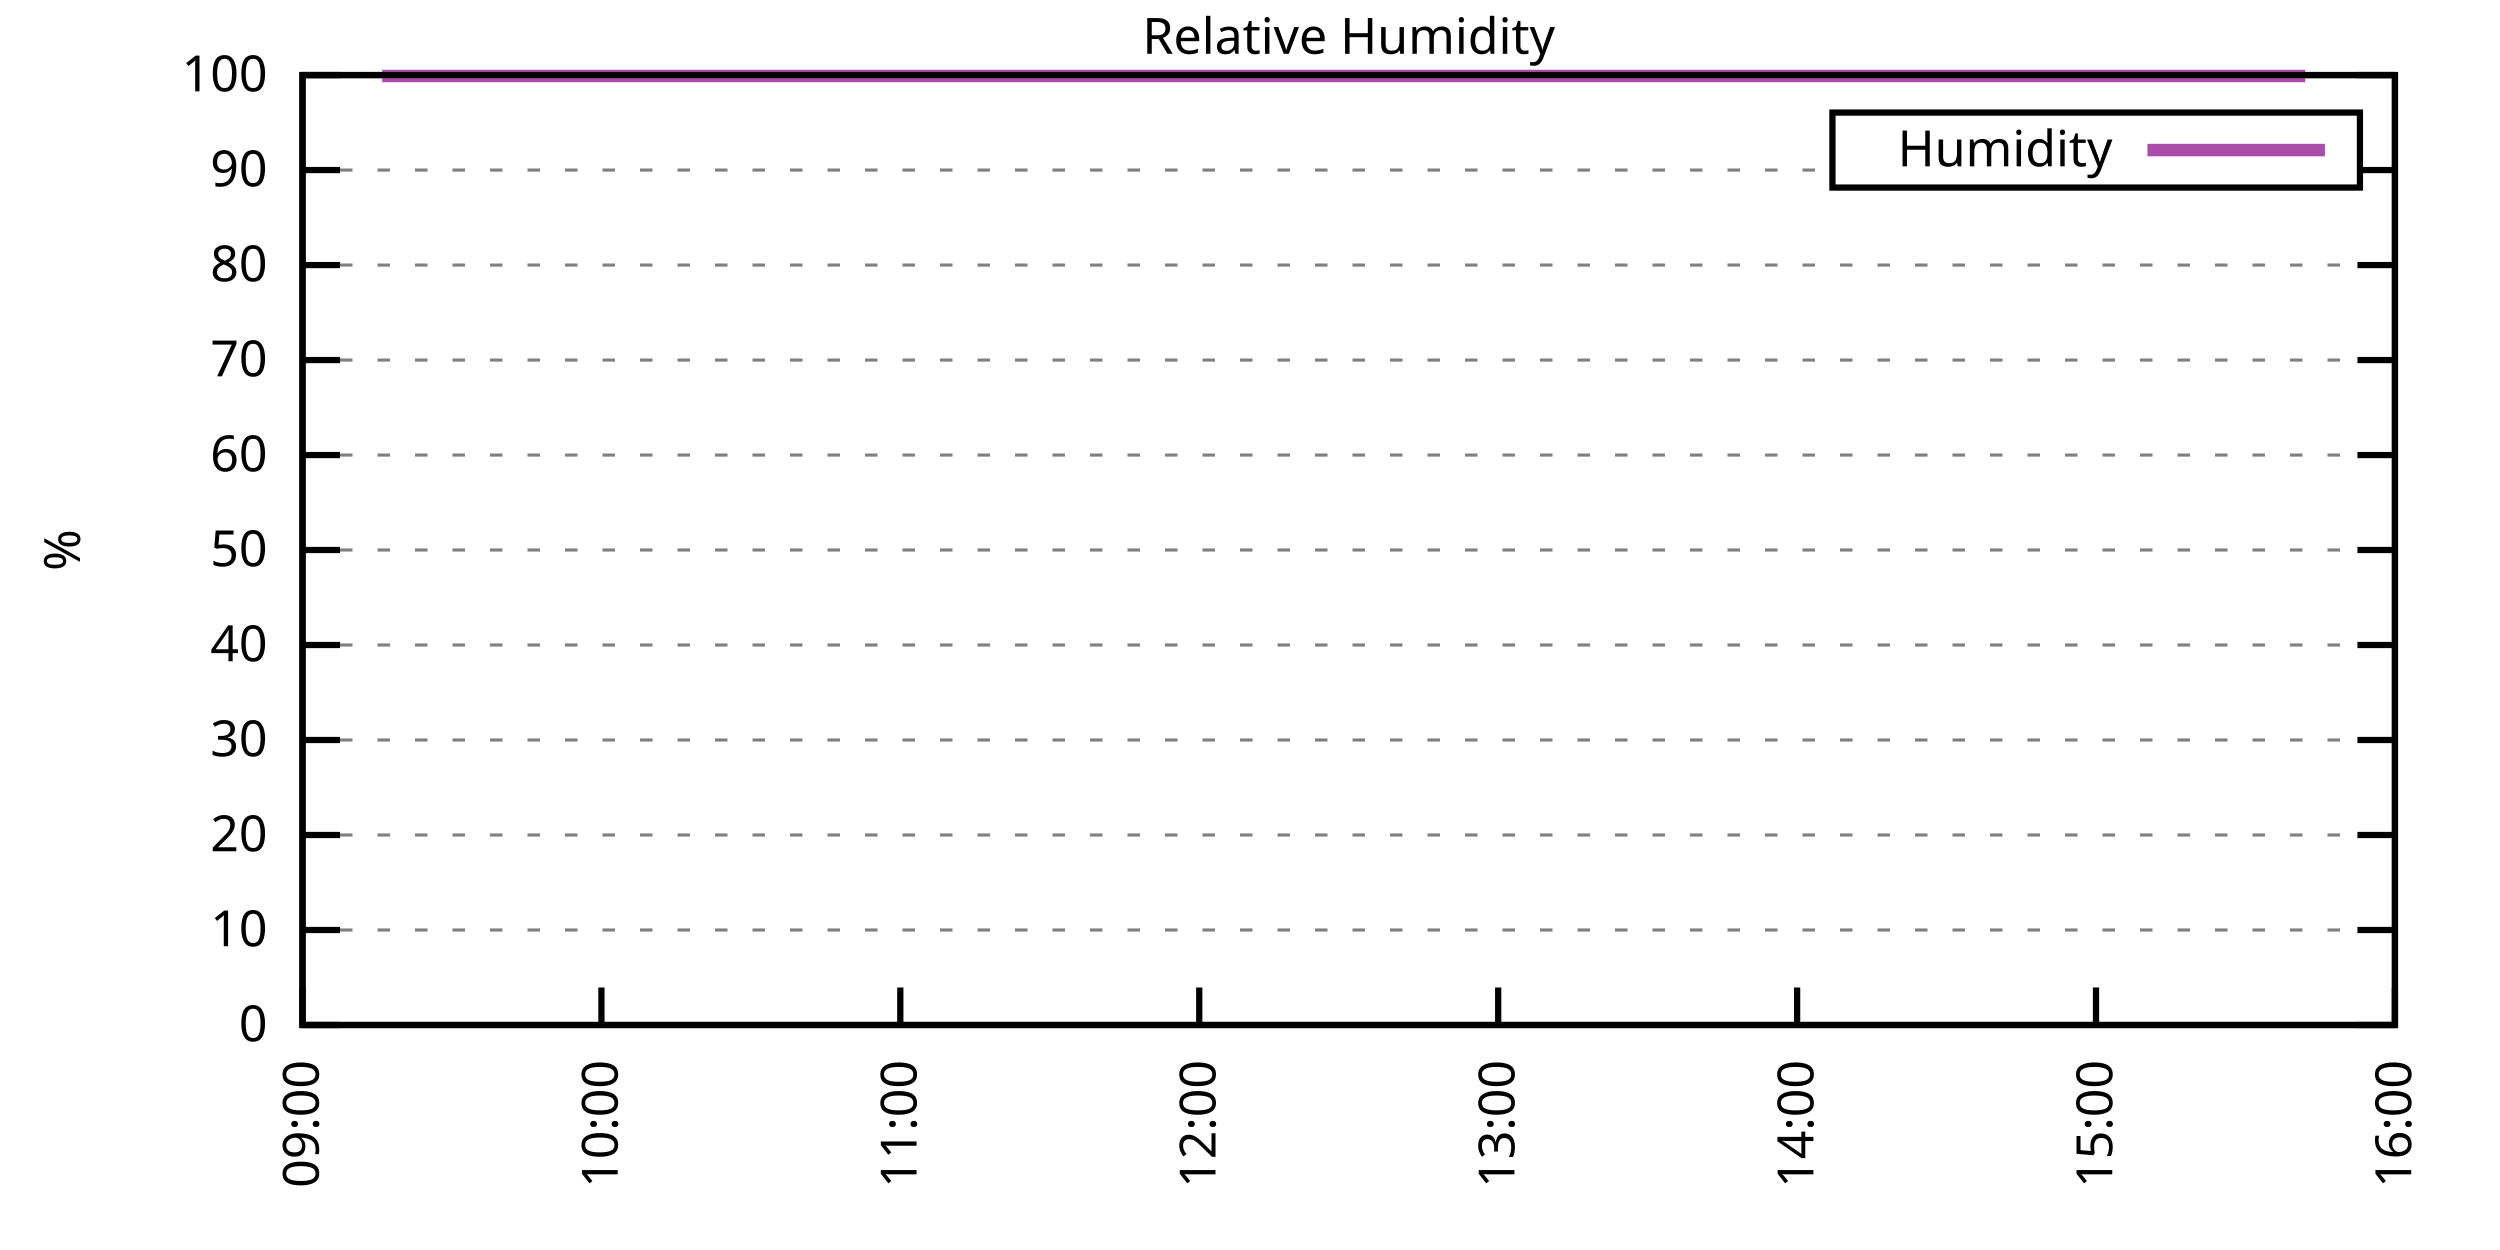
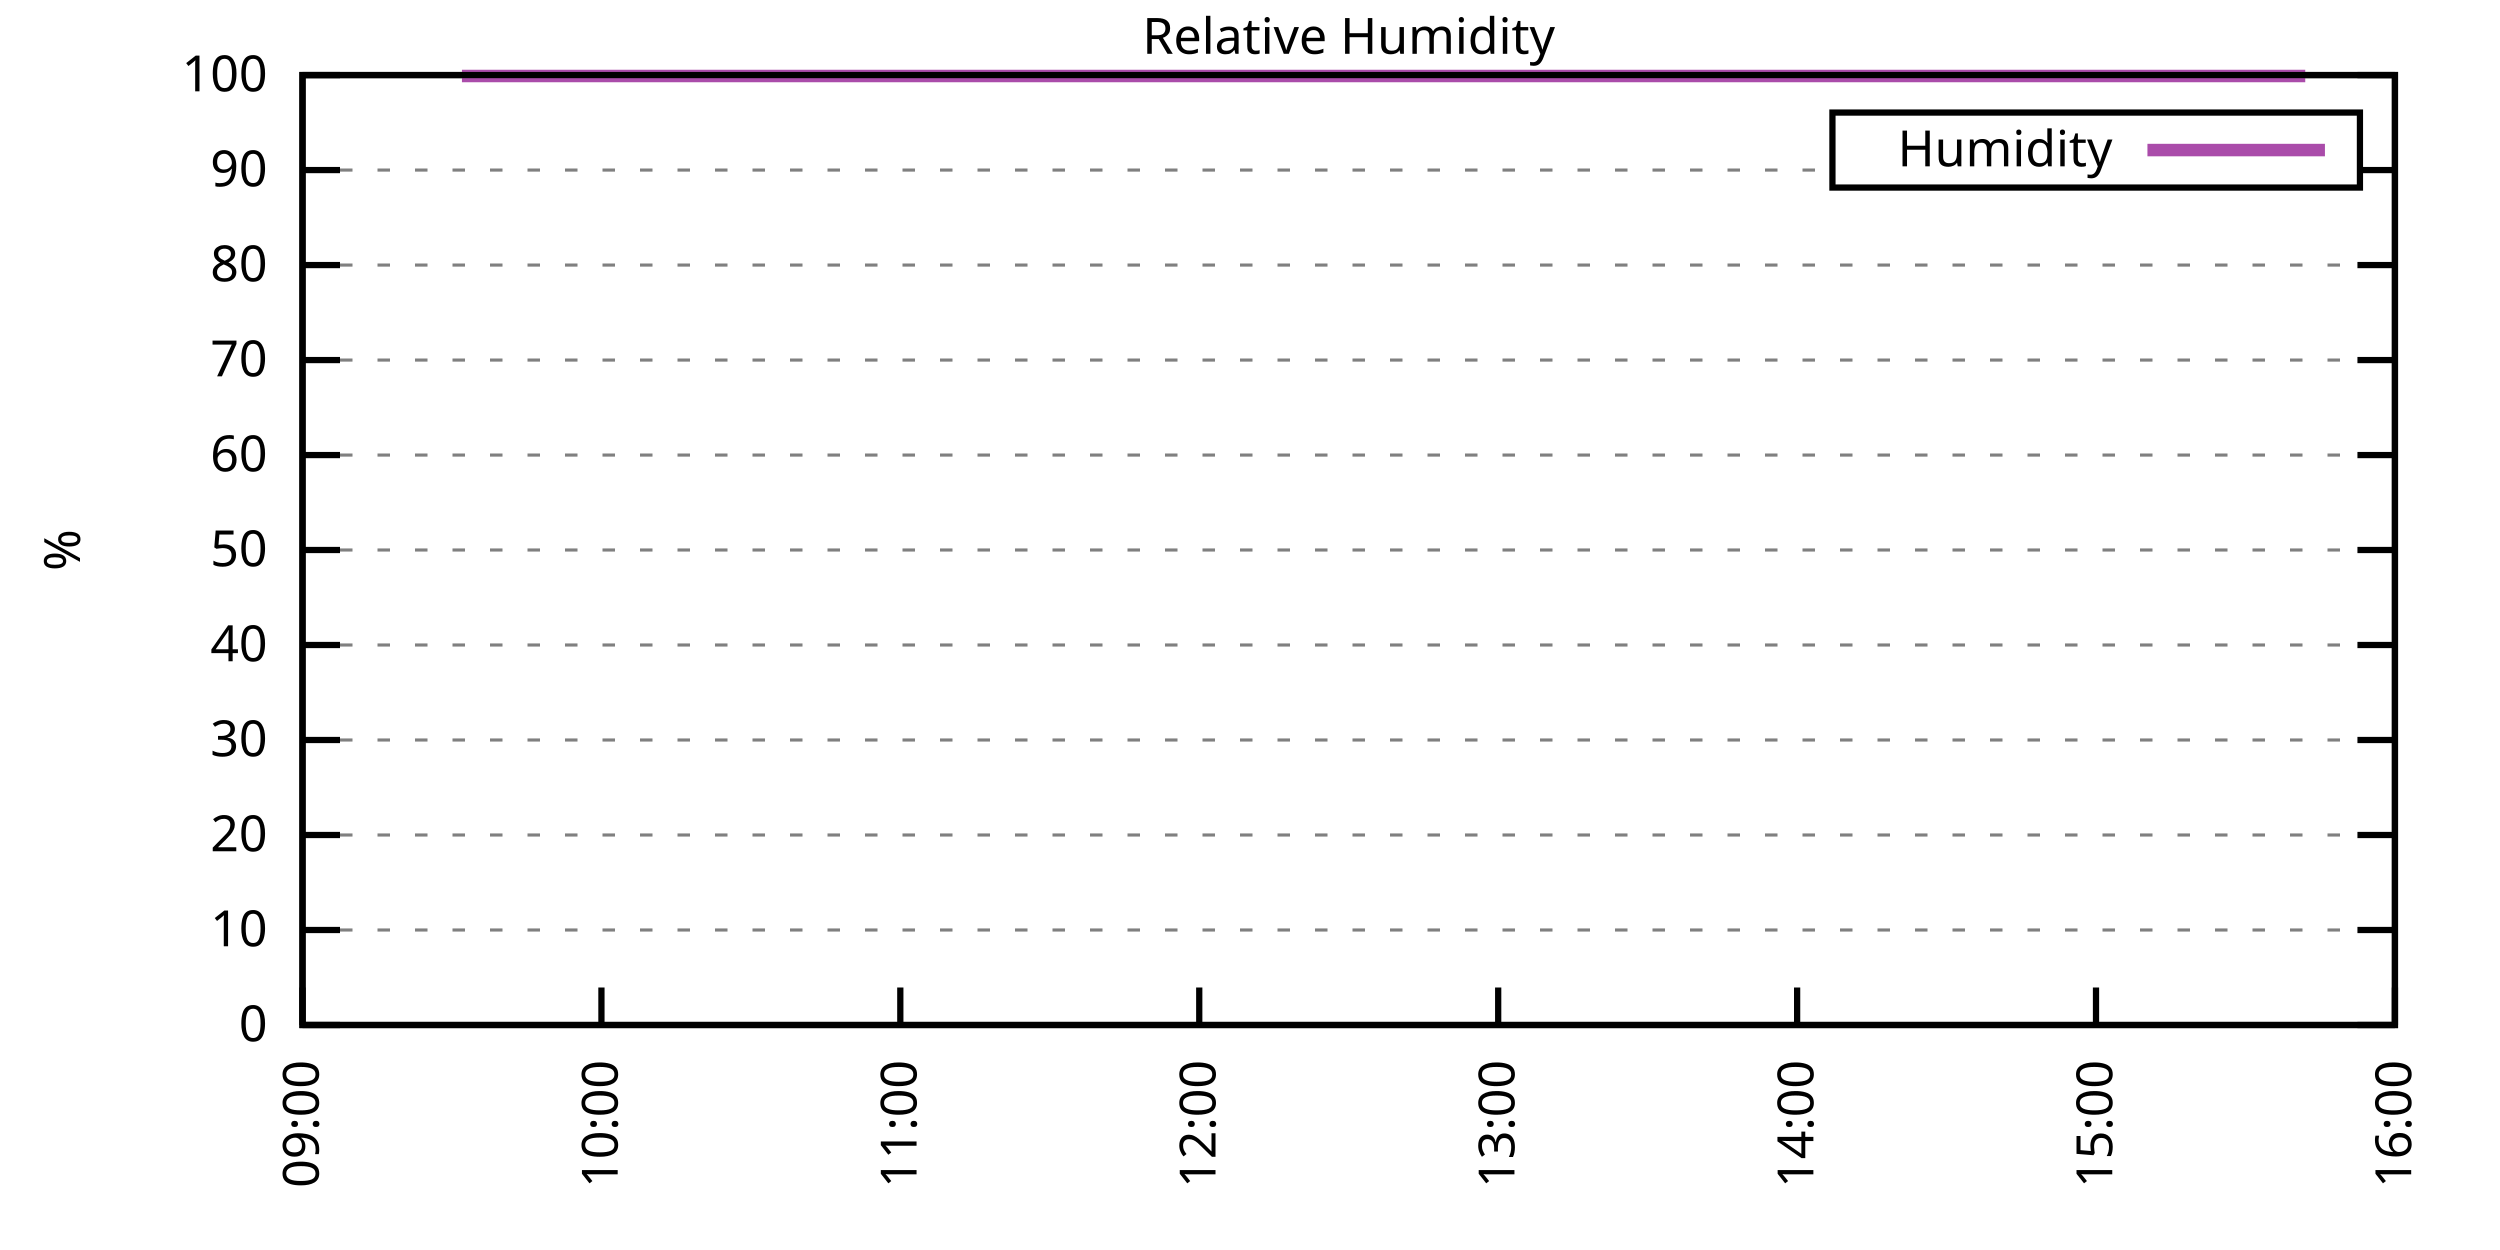
<svg xmlns="http://www.w3.org/2000/svg" xmlns:xlink="http://www.w3.org/1999/xlink" width="400" height="200" viewBox="0 0 400 200">
  <g id="gnuplot_canvas">
    <rect x="0" y="0" width="400" height="200" fill="none" />
    <defs>
      <circle id="gpDot" r="0.5" stroke-width="0.5" stroke="currentColor" />
      <path id="gpPt0" stroke-width="0.333" stroke="currentColor" d="M-1,0 h2 M0,-1 v2" />
      <path id="gpPt1" stroke-width="0.333" stroke="currentColor" d="M-1,-1 L1,1 M1,-1 L-1,1" />
      <path id="gpPt2" stroke-width="0.333" stroke="currentColor" d="M-1,0 L1,0 M0,-1 L0,1 M-1,-1 L1,1 M-1,1 L1,-1" />
      <rect id="gpPt3" stroke-width="0.333" stroke="currentColor" x="-1" y="-1" width="2" height="2" />
      <rect id="gpPt4" stroke-width="0.333" stroke="currentColor" fill="currentColor" x="-1" y="-1" width="2" height="2" />
      <circle id="gpPt5" stroke-width="0.333" stroke="currentColor" cx="0" cy="0" r="1" />
      <use xlink:href="#gpPt5" id="gpPt6" fill="currentColor" stroke="none" />
      <path id="gpPt7" stroke-width="0.333" stroke="currentColor" d="M0,-1.33 L-1.33,0.67 L1.33,0.67 z" />
      <use xlink:href="#gpPt7" id="gpPt8" fill="currentColor" stroke="none" />
      <use xlink:href="#gpPt7" id="gpPt9" stroke="currentColor" transform="rotate(180)" />
      <use xlink:href="#gpPt9" id="gpPt10" fill="currentColor" stroke="none" />
      <use xlink:href="#gpPt3" id="gpPt11" stroke="currentColor" transform="rotate(45)" />
      <use xlink:href="#gpPt11" id="gpPt12" fill="currentColor" stroke="none" />
      <path id="gpPt13" stroke-width="0.333" stroke="currentColor" d="M0,1.330 L1.265,0.411 L0.782,-1.067 L-0.782,-1.076 L-1.265,0.411 z" />
      <use xlink:href="#gpPt13" id="gpPt14" fill="currentColor" stroke="none" />
      <filter id="textbox" filterUnits="objectBoundingBox" x="0" y="0" height="1" width="1">
        <feFlood flood-color="white" flood-opacity="1" result="bgnd" />
        <feComposite in="SourceGraphic" in2="bgnd" operator="atop" />
      </filter>
      <filter id="greybox" filterUnits="objectBoundingBox" x="0" y="0" height="1" width="1">
        <feFlood flood-color="lightgrey" flood-opacity="1" result="grey" />
        <feComposite in="SourceGraphic" in2="grey" operator="atop" />
      </filter>
    </defs>
    <g fill="none" color="white" stroke="currentColor" stroke-width="1.00" stroke-linecap="butt" stroke-linejoin="miter">
</g>
    <g fill="none" color="black" stroke="currentColor" stroke-width="1.00" stroke-linecap="butt" stroke-linejoin="miter">
      <g stroke="none" shape-rendering="crispEdges">
        <polygon fill="rgb(255, 255, 255)" points="48.40,164.00 383.18,164.00 383.18,12.02 48.40,12.02 " />
      </g>
    </g>
    <g fill="none" color="black" stroke="currentColor" stroke-width="1.00" stroke-linecap="butt" stroke-linejoin="miter">
</g>
    <g fill="none" color="black" stroke="black" stroke-width="0.50" stroke-linecap="butt" stroke-linejoin="miter">
</g>
    <g fill="none" color="gray" stroke="currentColor" stroke-width="0.50" stroke-linecap="butt" stroke-linejoin="miter">
      <path stroke="gray" stroke-dasharray="2,4" class="gridline" d="M48.40,164.00 L383.19,164.00  " />
    </g>
    <g fill="none" color="gray" stroke="gray" stroke-width="1.00" stroke-linecap="butt" stroke-linejoin="miter">
</g>
    <g fill="none" color="black" stroke="currentColor" stroke-width="1.00" stroke-linecap="butt" stroke-linejoin="miter">
      <path stroke="black" d="M48.40,164.00 L54.40,164.00 M383.19,164.00 L377.19,164.00  " />
      <g transform="translate(42.80,166.60)" stroke="none" fill="black" font-family="Sans" font-size="8.00" text-anchor="end">
        <text>
          <tspan font-family="Sans"> 0</tspan>
        </text>
      </g>
    </g>
    <g fill="none" color="black" stroke="currentColor" stroke-width="1.00" stroke-linecap="butt" stroke-linejoin="miter">
</g>
    <g fill="none" color="black" stroke="black" stroke-width="0.50" stroke-linecap="butt" stroke-linejoin="miter">
</g>
    <g fill="none" color="gray" stroke="currentColor" stroke-width="0.50" stroke-linecap="butt" stroke-linejoin="miter">
      <path stroke="gray" stroke-dasharray="2,4" class="gridline" d="M48.40,148.80 L383.19,148.80  " />
    </g>
    <g fill="none" color="gray" stroke="gray" stroke-width="1.00" stroke-linecap="butt" stroke-linejoin="miter">
</g>
    <g fill="none" color="black" stroke="currentColor" stroke-width="1.00" stroke-linecap="butt" stroke-linejoin="miter">
      <path stroke="black" d="M48.40,148.80 L54.40,148.80 M383.19,148.80 L377.19,148.80  " />
      <g transform="translate(42.80,151.40)" stroke="none" fill="black" font-family="Sans" font-size="8.00" text-anchor="end">
        <text>
          <tspan font-family="Sans"> 10</tspan>
        </text>
      </g>
    </g>
    <g fill="none" color="black" stroke="currentColor" stroke-width="1.00" stroke-linecap="butt" stroke-linejoin="miter">
</g>
    <g fill="none" color="black" stroke="black" stroke-width="0.50" stroke-linecap="butt" stroke-linejoin="miter">
</g>
    <g fill="none" color="gray" stroke="currentColor" stroke-width="0.50" stroke-linecap="butt" stroke-linejoin="miter">
      <path stroke="gray" stroke-dasharray="2,4" class="gridline" d="M48.40,133.60 L383.19,133.60  " />
    </g>
    <g fill="none" color="gray" stroke="gray" stroke-width="1.00" stroke-linecap="butt" stroke-linejoin="miter">
</g>
    <g fill="none" color="black" stroke="currentColor" stroke-width="1.00" stroke-linecap="butt" stroke-linejoin="miter">
      <path stroke="black" d="M48.40,133.60 L54.40,133.60 M383.19,133.60 L377.19,133.60  " />
      <g transform="translate(42.80,136.20)" stroke="none" fill="black" font-family="Sans" font-size="8.00" text-anchor="end">
        <text>
          <tspan font-family="Sans"> 20</tspan>
        </text>
      </g>
    </g>
    <g fill="none" color="black" stroke="currentColor" stroke-width="1.00" stroke-linecap="butt" stroke-linejoin="miter">
</g>
    <g fill="none" color="black" stroke="black" stroke-width="0.50" stroke-linecap="butt" stroke-linejoin="miter">
</g>
    <g fill="none" color="gray" stroke="currentColor" stroke-width="0.50" stroke-linecap="butt" stroke-linejoin="miter">
      <path stroke="gray" stroke-dasharray="2,4" class="gridline" d="M48.40,118.40 L383.19,118.40  " />
    </g>
    <g fill="none" color="gray" stroke="gray" stroke-width="1.00" stroke-linecap="butt" stroke-linejoin="miter">
</g>
    <g fill="none" color="black" stroke="currentColor" stroke-width="1.00" stroke-linecap="butt" stroke-linejoin="miter">
      <path stroke="black" d="M48.40,118.40 L54.40,118.40 M383.19,118.40 L377.19,118.40  " />
      <g transform="translate(42.80,121.00)" stroke="none" fill="black" font-family="Sans" font-size="8.00" text-anchor="end">
        <text>
          <tspan font-family="Sans"> 30</tspan>
        </text>
      </g>
    </g>
    <g fill="none" color="black" stroke="currentColor" stroke-width="1.00" stroke-linecap="butt" stroke-linejoin="miter">
</g>
    <g fill="none" color="black" stroke="black" stroke-width="0.50" stroke-linecap="butt" stroke-linejoin="miter">
</g>
    <g fill="none" color="gray" stroke="currentColor" stroke-width="0.50" stroke-linecap="butt" stroke-linejoin="miter">
      <path stroke="gray" stroke-dasharray="2,4" class="gridline" d="M48.40,103.20 L383.19,103.20  " />
    </g>
    <g fill="none" color="gray" stroke="gray" stroke-width="1.00" stroke-linecap="butt" stroke-linejoin="miter">
</g>
    <g fill="none" color="black" stroke="currentColor" stroke-width="1.00" stroke-linecap="butt" stroke-linejoin="miter">
      <path stroke="black" d="M48.40,103.20 L54.40,103.20 M383.19,103.20 L377.19,103.20  " />
      <g transform="translate(42.80,105.80)" stroke="none" fill="black" font-family="Sans" font-size="8.00" text-anchor="end">
        <text>
          <tspan font-family="Sans"> 40</tspan>
        </text>
      </g>
    </g>
    <g fill="none" color="black" stroke="currentColor" stroke-width="1.00" stroke-linecap="butt" stroke-linejoin="miter">
</g>
    <g fill="none" color="black" stroke="black" stroke-width="0.50" stroke-linecap="butt" stroke-linejoin="miter">
</g>
    <g fill="none" color="gray" stroke="currentColor" stroke-width="0.50" stroke-linecap="butt" stroke-linejoin="miter">
      <path stroke="gray" stroke-dasharray="2,4" class="gridline" d="M48.40,88.00 L383.19,88.00  " />
    </g>
    <g fill="none" color="gray" stroke="gray" stroke-width="1.00" stroke-linecap="butt" stroke-linejoin="miter">
</g>
    <g fill="none" color="black" stroke="currentColor" stroke-width="1.00" stroke-linecap="butt" stroke-linejoin="miter">
      <path stroke="black" d="M48.40,88.00 L54.40,88.00 M383.19,88.00 L377.19,88.00  " />
      <g transform="translate(42.80,90.60)" stroke="none" fill="black" font-family="Sans" font-size="8.00" text-anchor="end">
        <text>
          <tspan font-family="Sans"> 50</tspan>
        </text>
      </g>
    </g>
    <g fill="none" color="black" stroke="currentColor" stroke-width="1.00" stroke-linecap="butt" stroke-linejoin="miter">
</g>
    <g fill="none" color="black" stroke="black" stroke-width="0.50" stroke-linecap="butt" stroke-linejoin="miter">
</g>
    <g fill="none" color="gray" stroke="currentColor" stroke-width="0.50" stroke-linecap="butt" stroke-linejoin="miter">
      <path stroke="gray" stroke-dasharray="2,4" class="gridline" d="M48.40,72.81 L383.19,72.81  " />
    </g>
    <g fill="none" color="gray" stroke="gray" stroke-width="1.00" stroke-linecap="butt" stroke-linejoin="miter">
</g>
    <g fill="none" color="black" stroke="currentColor" stroke-width="1.00" stroke-linecap="butt" stroke-linejoin="miter">
      <path stroke="black" d="M48.40,72.81 L54.40,72.81 M383.19,72.81 L377.19,72.81  " />
      <g transform="translate(42.80,75.41)" stroke="none" fill="black" font-family="Sans" font-size="8.00" text-anchor="end">
        <text>
          <tspan font-family="Sans"> 60</tspan>
        </text>
      </g>
    </g>
    <g fill="none" color="black" stroke="currentColor" stroke-width="1.00" stroke-linecap="butt" stroke-linejoin="miter">
</g>
    <g fill="none" color="black" stroke="black" stroke-width="0.50" stroke-linecap="butt" stroke-linejoin="miter">
</g>
    <g fill="none" color="gray" stroke="currentColor" stroke-width="0.50" stroke-linecap="butt" stroke-linejoin="miter">
      <path stroke="gray" stroke-dasharray="2,4" class="gridline" d="M48.40,57.61 L383.19,57.61  " />
    </g>
    <g fill="none" color="gray" stroke="gray" stroke-width="1.00" stroke-linecap="butt" stroke-linejoin="miter">
</g>
    <g fill="none" color="black" stroke="currentColor" stroke-width="1.00" stroke-linecap="butt" stroke-linejoin="miter">
      <path stroke="black" d="M48.40,57.61 L54.40,57.61 M383.19,57.61 L377.19,57.61  " />
      <g transform="translate(42.80,60.21)" stroke="none" fill="black" font-family="Sans" font-size="8.00" text-anchor="end">
        <text>
          <tspan font-family="Sans"> 70</tspan>
        </text>
      </g>
    </g>
    <g fill="none" color="black" stroke="currentColor" stroke-width="1.00" stroke-linecap="butt" stroke-linejoin="miter">
</g>
    <g fill="none" color="black" stroke="black" stroke-width="0.50" stroke-linecap="butt" stroke-linejoin="miter">
</g>
    <g fill="none" color="gray" stroke="currentColor" stroke-width="0.50" stroke-linecap="butt" stroke-linejoin="miter">
      <path stroke="gray" stroke-dasharray="2,4" class="gridline" d="M48.40,42.41 L383.19,42.41  " />
    </g>
    <g fill="none" color="gray" stroke="gray" stroke-width="1.00" stroke-linecap="butt" stroke-linejoin="miter">
</g>
    <g fill="none" color="black" stroke="currentColor" stroke-width="1.00" stroke-linecap="butt" stroke-linejoin="miter">
      <path stroke="black" d="M48.40,42.41 L54.40,42.41 M383.19,42.41 L377.19,42.41  " />
      <g transform="translate(42.80,45.01)" stroke="none" fill="black" font-family="Sans" font-size="8.00" text-anchor="end">
        <text>
          <tspan font-family="Sans"> 80</tspan>
        </text>
      </g>
    </g>
    <g fill="none" color="black" stroke="currentColor" stroke-width="1.00" stroke-linecap="butt" stroke-linejoin="miter">
</g>
    <g fill="none" color="black" stroke="black" stroke-width="0.50" stroke-linecap="butt" stroke-linejoin="miter">
</g>
    <g fill="none" color="gray" stroke="currentColor" stroke-width="0.50" stroke-linecap="butt" stroke-linejoin="miter">
      <path stroke="gray" stroke-dasharray="2,4" class="gridline" d="M48.40,27.21 L293.19,27.21 M377.59,27.21 L383.19,27.21  " />
    </g>
    <g fill="none" color="gray" stroke="gray" stroke-width="1.00" stroke-linecap="butt" stroke-linejoin="miter">
</g>
    <g fill="none" color="black" stroke="currentColor" stroke-width="1.00" stroke-linecap="butt" stroke-linejoin="miter">
      <path stroke="black" d="M48.40,27.21 L54.40,27.21 M383.19,27.21 L377.19,27.21  " />
      <g transform="translate(42.80,29.81)" stroke="none" fill="black" font-family="Sans" font-size="8.00" text-anchor="end">
        <text>
          <tspan font-family="Sans"> 90</tspan>
        </text>
      </g>
    </g>
    <g fill="none" color="black" stroke="currentColor" stroke-width="1.00" stroke-linecap="butt" stroke-linejoin="miter">
</g>
    <g fill="none" color="black" stroke="black" stroke-width="0.50" stroke-linecap="butt" stroke-linejoin="miter">
</g>
    <g fill="none" color="gray" stroke="currentColor" stroke-width="0.50" stroke-linecap="butt" stroke-linejoin="miter">
      <path stroke="gray" stroke-dasharray="2,4" class="gridline" d="M48.40,12.01 L383.19,12.01  " />
    </g>
    <g fill="none" color="gray" stroke="gray" stroke-width="1.00" stroke-linecap="butt" stroke-linejoin="miter">
</g>
    <g fill="none" color="black" stroke="currentColor" stroke-width="1.00" stroke-linecap="butt" stroke-linejoin="miter">
      <path stroke="black" d="M48.40,12.01 L54.40,12.01 M383.19,12.01 L377.19,12.01  " />
      <g transform="translate(42.80,14.61)" stroke="none" fill="black" font-family="Sans" font-size="8.00" text-anchor="end">
        <text>
          <tspan font-family="Sans"> 100</tspan>
        </text>
      </g>
    </g>
    <g fill="none" color="black" stroke="currentColor" stroke-width="1.00" stroke-linecap="butt" stroke-linejoin="miter">
      <path stroke="black" d="M48.40,164.00 L48.40,158.00  " />
      <g transform="translate(51.00,169.60) rotate(270.00)" stroke="none" fill="black" font-family="Sans" font-size="8.00" text-anchor="end">
        <text>
          <tspan font-family="Sans">09:00</tspan>
        </text>
      </g>
    </g>
    <g fill="none" color="black" stroke="currentColor" stroke-width="1.00" stroke-linecap="butt" stroke-linejoin="miter">
      <path stroke="black" d="M96.23,164.00 L96.23,158.00  " />
      <g transform="translate(98.83,169.60) rotate(270.00)" stroke="none" fill="black" font-family="Sans" font-size="8.00" text-anchor="end">
        <text>
          <tspan font-family="Sans">10:00</tspan>
        </text>
      </g>
    </g>
    <g fill="none" color="black" stroke="currentColor" stroke-width="1.00" stroke-linecap="butt" stroke-linejoin="miter">
      <path stroke="black" d="M144.05,164.00 L144.05,158.00  " />
      <g transform="translate(146.65,169.60) rotate(270.00)" stroke="none" fill="black" font-family="Sans" font-size="8.00" text-anchor="end">
        <text>
          <tspan font-family="Sans">11:00</tspan>
        </text>
      </g>
    </g>
    <g fill="none" color="black" stroke="currentColor" stroke-width="1.00" stroke-linecap="butt" stroke-linejoin="miter">
      <path stroke="black" d="M191.88,164.00 L191.88,158.00  " />
      <g transform="translate(194.48,169.60) rotate(270.00)" stroke="none" fill="black" font-family="Sans" font-size="8.00" text-anchor="end">
        <text>
          <tspan font-family="Sans">12:00</tspan>
        </text>
      </g>
    </g>
    <g fill="none" color="black" stroke="currentColor" stroke-width="1.00" stroke-linecap="butt" stroke-linejoin="miter">
      <path stroke="black" d="M239.71,164.00 L239.71,158.00  " />
      <g transform="translate(242.31,169.60) rotate(270.00)" stroke="none" fill="black" font-family="Sans" font-size="8.00" text-anchor="end">
        <text>
          <tspan font-family="Sans">13:00</tspan>
        </text>
      </g>
    </g>
    <g fill="none" color="black" stroke="currentColor" stroke-width="1.00" stroke-linecap="butt" stroke-linejoin="miter">
      <path stroke="black" d="M287.54,164.00 L287.54,158.00  " />
      <g transform="translate(290.14,169.60) rotate(270.00)" stroke="none" fill="black" font-family="Sans" font-size="8.00" text-anchor="end">
        <text>
          <tspan font-family="Sans">14:00</tspan>
        </text>
      </g>
    </g>
    <g fill="none" color="black" stroke="currentColor" stroke-width="1.00" stroke-linecap="butt" stroke-linejoin="miter">
      <path stroke="black" d="M335.36,164.00 L335.36,158.00  " />
      <g transform="translate(337.96,169.60) rotate(270.00)" stroke="none" fill="black" font-family="Sans" font-size="8.00" text-anchor="end">
        <text>
          <tspan font-family="Sans">15:00</tspan>
        </text>
      </g>
    </g>
    <g fill="none" color="black" stroke="currentColor" stroke-width="1.00" stroke-linecap="butt" stroke-linejoin="miter">
      <path stroke="black" d="M383.19,164.00 L383.19,158.00  " />
      <g transform="translate(385.79,169.60) rotate(270.00)" stroke="none" fill="black" font-family="Sans" font-size="8.00" text-anchor="end">
        <text>
          <tspan font-family="Sans">16:00</tspan>
        </text>
      </g>
    </g>
    <g fill="none" color="black" stroke="currentColor" stroke-width="1.00" stroke-linecap="butt" stroke-linejoin="miter">
</g>
    <g fill="none" color="black" stroke="currentColor" stroke-width="1.00" stroke-linecap="butt" stroke-linejoin="miter">
      <path stroke="black" d="M48.40,12.01 L48.40,164.00 L383.19,164.00 L383.19,12.01 L48.40,12.01 Z  " />
    </g>
    <g fill="none" color="black" stroke="currentColor" stroke-width="1.00" stroke-linecap="butt" stroke-linejoin="miter">
</g>
    <g fill="none" color="black" stroke="currentColor" stroke-width="1.00" stroke-linecap="butt" stroke-linejoin="miter">
      <path stroke="black" d="M293.19,30.01 L293.19,18.01 L377.59,18.01 L377.59,30.01 L293.19,30.01 Z  " />
    </g>
    <g id="Relative_Humidity_plot_1">
      <g fill="none" color="white" stroke="black" stroke-width="2.00" stroke-linecap="butt" stroke-linejoin="miter">
</g>
      <g fill="none" color="black" stroke="currentColor" stroke-width="2.00" stroke-linecap="butt" stroke-linejoin="miter">
        <g transform="translate(337.99,26.61)" stroke="none" fill="black" font-family="Sans" font-size="8.00" text-anchor="end">
          <text>
            <tspan font-family="Sans">Humidity</tspan>
          </text>
        </g>
      </g>
      <g fill="none" color="black" stroke="currentColor" stroke-width="2.00" stroke-linecap="butt" stroke-linejoin="miter">
-         <path stroke="rgb(170,  76, 170)" d="M343.59,24.01 L371.99,24.01 M61.15,12.16 L62.75,12.16 L64.34,12.16 L65.94,12.16 L67.53,12.16 L69.13,12.16   L70.72,12.16 L72.31,12.16 L73.91,12.16 L75.50,12.16 L77.10,12.16 L78.69,12.16 L80.28,12.16 L81.88,12.16   L83.47,12.16 L85.07,12.16 L86.66,12.16 L88.26,12.16 L89.85,12.16 L91.44,12.16 L93.04,12.16 L94.63,12.16   L96.23,12.16 L97.82,12.16 L99.42,12.16 L101.01,12.16 L102.60,12.16 L104.20,12.16 L105.79,12.16 L107.39,12.16   L108.98,12.16 L110.58,12.16 L112.17,12.16 L113.76,12.16 L115.36,12.16 L116.95,12.16 L118.55,12.16 L120.14,12.16   L121.73,12.16 L123.33,12.16 L124.92,12.16 L126.52,12.16 L128.11,12.16 L129.71,12.16 L131.30,12.16 L132.89,12.16   L134.49,12.16 L136.08,12.16 L137.68,12.16 L139.27,12.16 L140.87,12.16 L142.46,12.16 L144.05,12.16 L145.65,12.16   L147.24,12.16 L148.84,12.16 L150.43,12.16 L152.03,12.16 L153.62,12.16 L155.21,12.16 L156.81,12.16 L158.40,12.16   L160.00,12.16 L161.59,12.16 L163.19,12.16 L164.78,12.16 L166.37,12.16 L167.97,12.16 L169.56,12.16 L171.16,12.16   L172.75,12.16 L174.34,12.16 L175.94,12.16 L177.53,12.16 L179.13,12.16 L180.72,12.16 L182.32,12.16 L183.91,12.16   L185.50,12.16 L187.10,12.16 L188.69,12.16 L190.29,12.16 L191.88,12.16 L193.48,12.16 L195.07,12.16 L196.66,12.16   L198.26,12.16 L199.85,12.16 L201.45,12.16 L203.04,12.16 L204.64,12.16 L206.23,12.16 L207.82,12.16 L209.42,12.16   L211.01,12.16 L212.61,12.16 L214.20,12.16 L215.80,12.16 L217.39,12.16 L218.98,12.16 L220.58,12.16 L222.17,12.16   L223.77,12.16 L225.36,12.16 L226.95,12.16 L228.55,12.16 L230.14,12.16 L231.74,12.16 L233.33,12.16 L234.93,12.16   L236.52,12.16 L238.11,12.16 L239.71,12.16 L241.30,12.16 L242.90,12.16 L244.49,12.16 L246.09,12.16 L247.68,12.16   L249.27,12.16 L250.87,12.16 L252.46,12.16 L254.06,12.16 L255.65,12.16 L257.25,12.16 L258.84,12.16 L260.43,12.16   L262.03,12.16 L263.62,12.16 L265.22,12.16 L266.81,12.16 L268.40,12.16 L270.00,12.16 L271.59,12.16 L273.19,12.16   L274.78,12.16 L276.38,12.16 L277.97,12.16 L279.56,12.16 L281.16,12.16 L282.75,12.16 L284.35,12.16 L285.94,12.16   L287.54,12.16 L289.13,12.16 L290.72,12.16 L292.32,12.16 L293.91,12.16 L295.51,12.16 L297.10,12.16 L298.70,12.16   L300.29,12.16 L301.88,12.16 L303.48,12.16 L305.07,12.16 L306.67,12.16 L308.26,12.16 L309.86,12.16 L311.45,12.16   L313.04,12.16 L314.64,12.16 L316.23,12.16 L317.83,12.16 L319.42,12.16 L321.01,12.16 L322.61,12.16 L324.20,12.16   L325.80,12.16 L327.39,12.16 L328.99,12.16 L330.58,12.16 L332.17,12.16 L333.77,12.16 L335.36,12.16 L336.96,12.16   L338.55,12.16 L340.15,12.16 L341.74,12.16 L343.33,12.16 L344.93,12.16 L346.52,12.16 L348.12,12.16 L349.71,12.16   L351.31,12.16 L352.90,12.16 L354.49,12.16 L356.09,12.16 L357.68,12.16 L359.28,12.16 L360.87,12.16 L362.46,12.16   L364.06,12.16 L365.65,12.16 L367.25,12.16 L368.84,12.16  " />
+         <path stroke="rgb(170,  76, 170)" d="M343.59,24.01 L371.99,24.01 M73.91,12.16 L75.50,12.16 L77.10,12.16 L78.69,12.16 L80.28,12.16 L81.88,12.16   L83.47,12.16 L85.07,12.16 L86.66,12.16 L88.26,12.16 L89.85,12.16 L91.44,12.16 L93.04,12.16 L94.63,12.16   L96.23,12.16 L97.82,12.16 L99.42,12.16 L101.01,12.16 L102.60,12.16 L104.20,12.16 L105.79,12.16 L107.39,12.16   L108.98,12.16 L110.58,12.16 L112.17,12.16 L113.76,12.16 L115.36,12.16 L116.95,12.16 L118.55,12.16 L120.14,12.16   L121.73,12.16 L123.33,12.16 L124.92,12.16 L126.52,12.16 L128.11,12.16 L129.71,12.16 L131.30,12.16 L132.89,12.16   L134.49,12.16 L136.08,12.16 L137.68,12.16 L139.27,12.16 L140.87,12.16 L142.46,12.16 L144.05,12.16 L145.65,12.16   L147.24,12.16 L148.84,12.16 L150.43,12.16 L152.03,12.16 L153.62,12.16 L155.21,12.16 L156.81,12.16 L158.40,12.16   L160.00,12.16 L161.59,12.16 L163.19,12.16 L164.78,12.16 L166.37,12.16 L167.97,12.16 L169.56,12.16 L171.16,12.16   L172.75,12.16 L174.34,12.16 L175.94,12.16 L177.53,12.16 L179.13,12.16 L180.72,12.16 L182.32,12.16 L183.91,12.16   L185.50,12.16 L187.10,12.16 L188.69,12.16 L190.29,12.16 L191.88,12.16 L193.48,12.16 L195.07,12.16 L196.66,12.16   L198.26,12.16 L199.85,12.16 L201.45,12.16 L203.04,12.16 L204.64,12.16 L206.23,12.16 L207.82,12.16 L209.42,12.16   L211.01,12.16 L212.61,12.16 L214.20,12.16 L215.80,12.16 L217.39,12.16 L218.98,12.16 L220.58,12.16 L222.17,12.16   L223.77,12.16 L225.36,12.16 L226.95,12.16 L228.55,12.16 L230.14,12.16 L231.74,12.16 L233.33,12.16 L234.93,12.16   L236.52,12.16 L238.11,12.16 L239.71,12.16 L241.30,12.16 L242.90,12.16 L244.49,12.16 L246.09,12.16 L247.68,12.16   L249.27,12.16 L250.87,12.16 L252.46,12.16 L254.06,12.16 L255.65,12.16 L257.25,12.16 L258.84,12.16 L260.43,12.16   L262.03,12.16 L263.62,12.16 L265.22,12.16 L266.81,12.16 L268.40,12.16 L270.00,12.16 L271.59,12.16 L273.19,12.16   L274.78,12.16 L276.38,12.16 L277.97,12.16 L279.56,12.16 L281.16,12.16 L282.75,12.16 L284.35,12.16 L285.94,12.16   L287.54,12.16 L289.13,12.16 L290.72,12.16 L292.32,12.16 L293.91,12.16 L295.51,12.16 L297.10,12.16 L298.70,12.16   L300.29,12.16 L301.88,12.16 L303.48,12.16 L305.07,12.16 L306.67,12.16 L308.26,12.16 L309.86,12.16 L311.45,12.16   L313.04,12.16 L314.64,12.16 L316.23,12.16 L317.83,12.16 L319.42,12.16 L321.01,12.16 L322.61,12.16 L324.20,12.16   L325.80,12.16 L327.39,12.16 L328.99,12.16 L330.58,12.16 L332.17,12.16 L333.77,12.16 L335.36,12.16 L336.96,12.16   L338.55,12.16 L340.15,12.16 L341.74,12.16 L343.33,12.16 L344.93,12.16 L346.52,12.16 L348.12,12.16 L349.71,12.16   L351.31,12.16 L352.90,12.16 L354.49,12.16 L356.09,12.16 L357.68,12.16 L359.28,12.16 L360.87,12.16 L362.46,12.16   L364.06,12.16 L365.65,12.16 L367.25,12.16 L368.84,12.16  " />
      </g>
    </g>
    <g fill="none" color="black" stroke="currentColor" stroke-width="2.00" stroke-linecap="butt" stroke-linejoin="miter">
</g>
    <g fill="none" color="black" stroke="black" stroke-width="1.00" stroke-linecap="butt" stroke-linejoin="miter">
</g>
    <g fill="none" color="black" stroke="currentColor" stroke-width="1.00" stroke-linecap="butt" stroke-linejoin="miter">
      <path stroke="black" d="M48.40,12.01 L48.40,164.00 L383.19,164.00 L383.19,12.01 L48.40,12.01 Z  " />
      <g transform="translate(12.80,88.01) rotate(270.00)" stroke="none" fill="black" font-family="Sans" font-size="8.00" text-anchor="middle">
        <text>
          <tspan font-family="Sans">%</tspan>
        </text>
      </g>
    </g>
    <g fill="none" color="black" stroke="currentColor" stroke-width="1.00" stroke-linecap="butt" stroke-linejoin="miter">
</g>
    <g fill="none" color="black" stroke="currentColor" stroke-width="1.00" stroke-linecap="butt" stroke-linejoin="miter">
      <g transform="translate(215.79,8.61)" stroke="none" fill="black" font-family="Sans" font-size="8.00" text-anchor="middle">
        <text>
          <tspan font-family="Sans">Relative Humidity</tspan>
        </text>
      </g>
    </g>
    <g fill="none" color="black" stroke="currentColor" stroke-width="1.00" stroke-linecap="butt" stroke-linejoin="miter">
</g>
  </g>
</svg>
